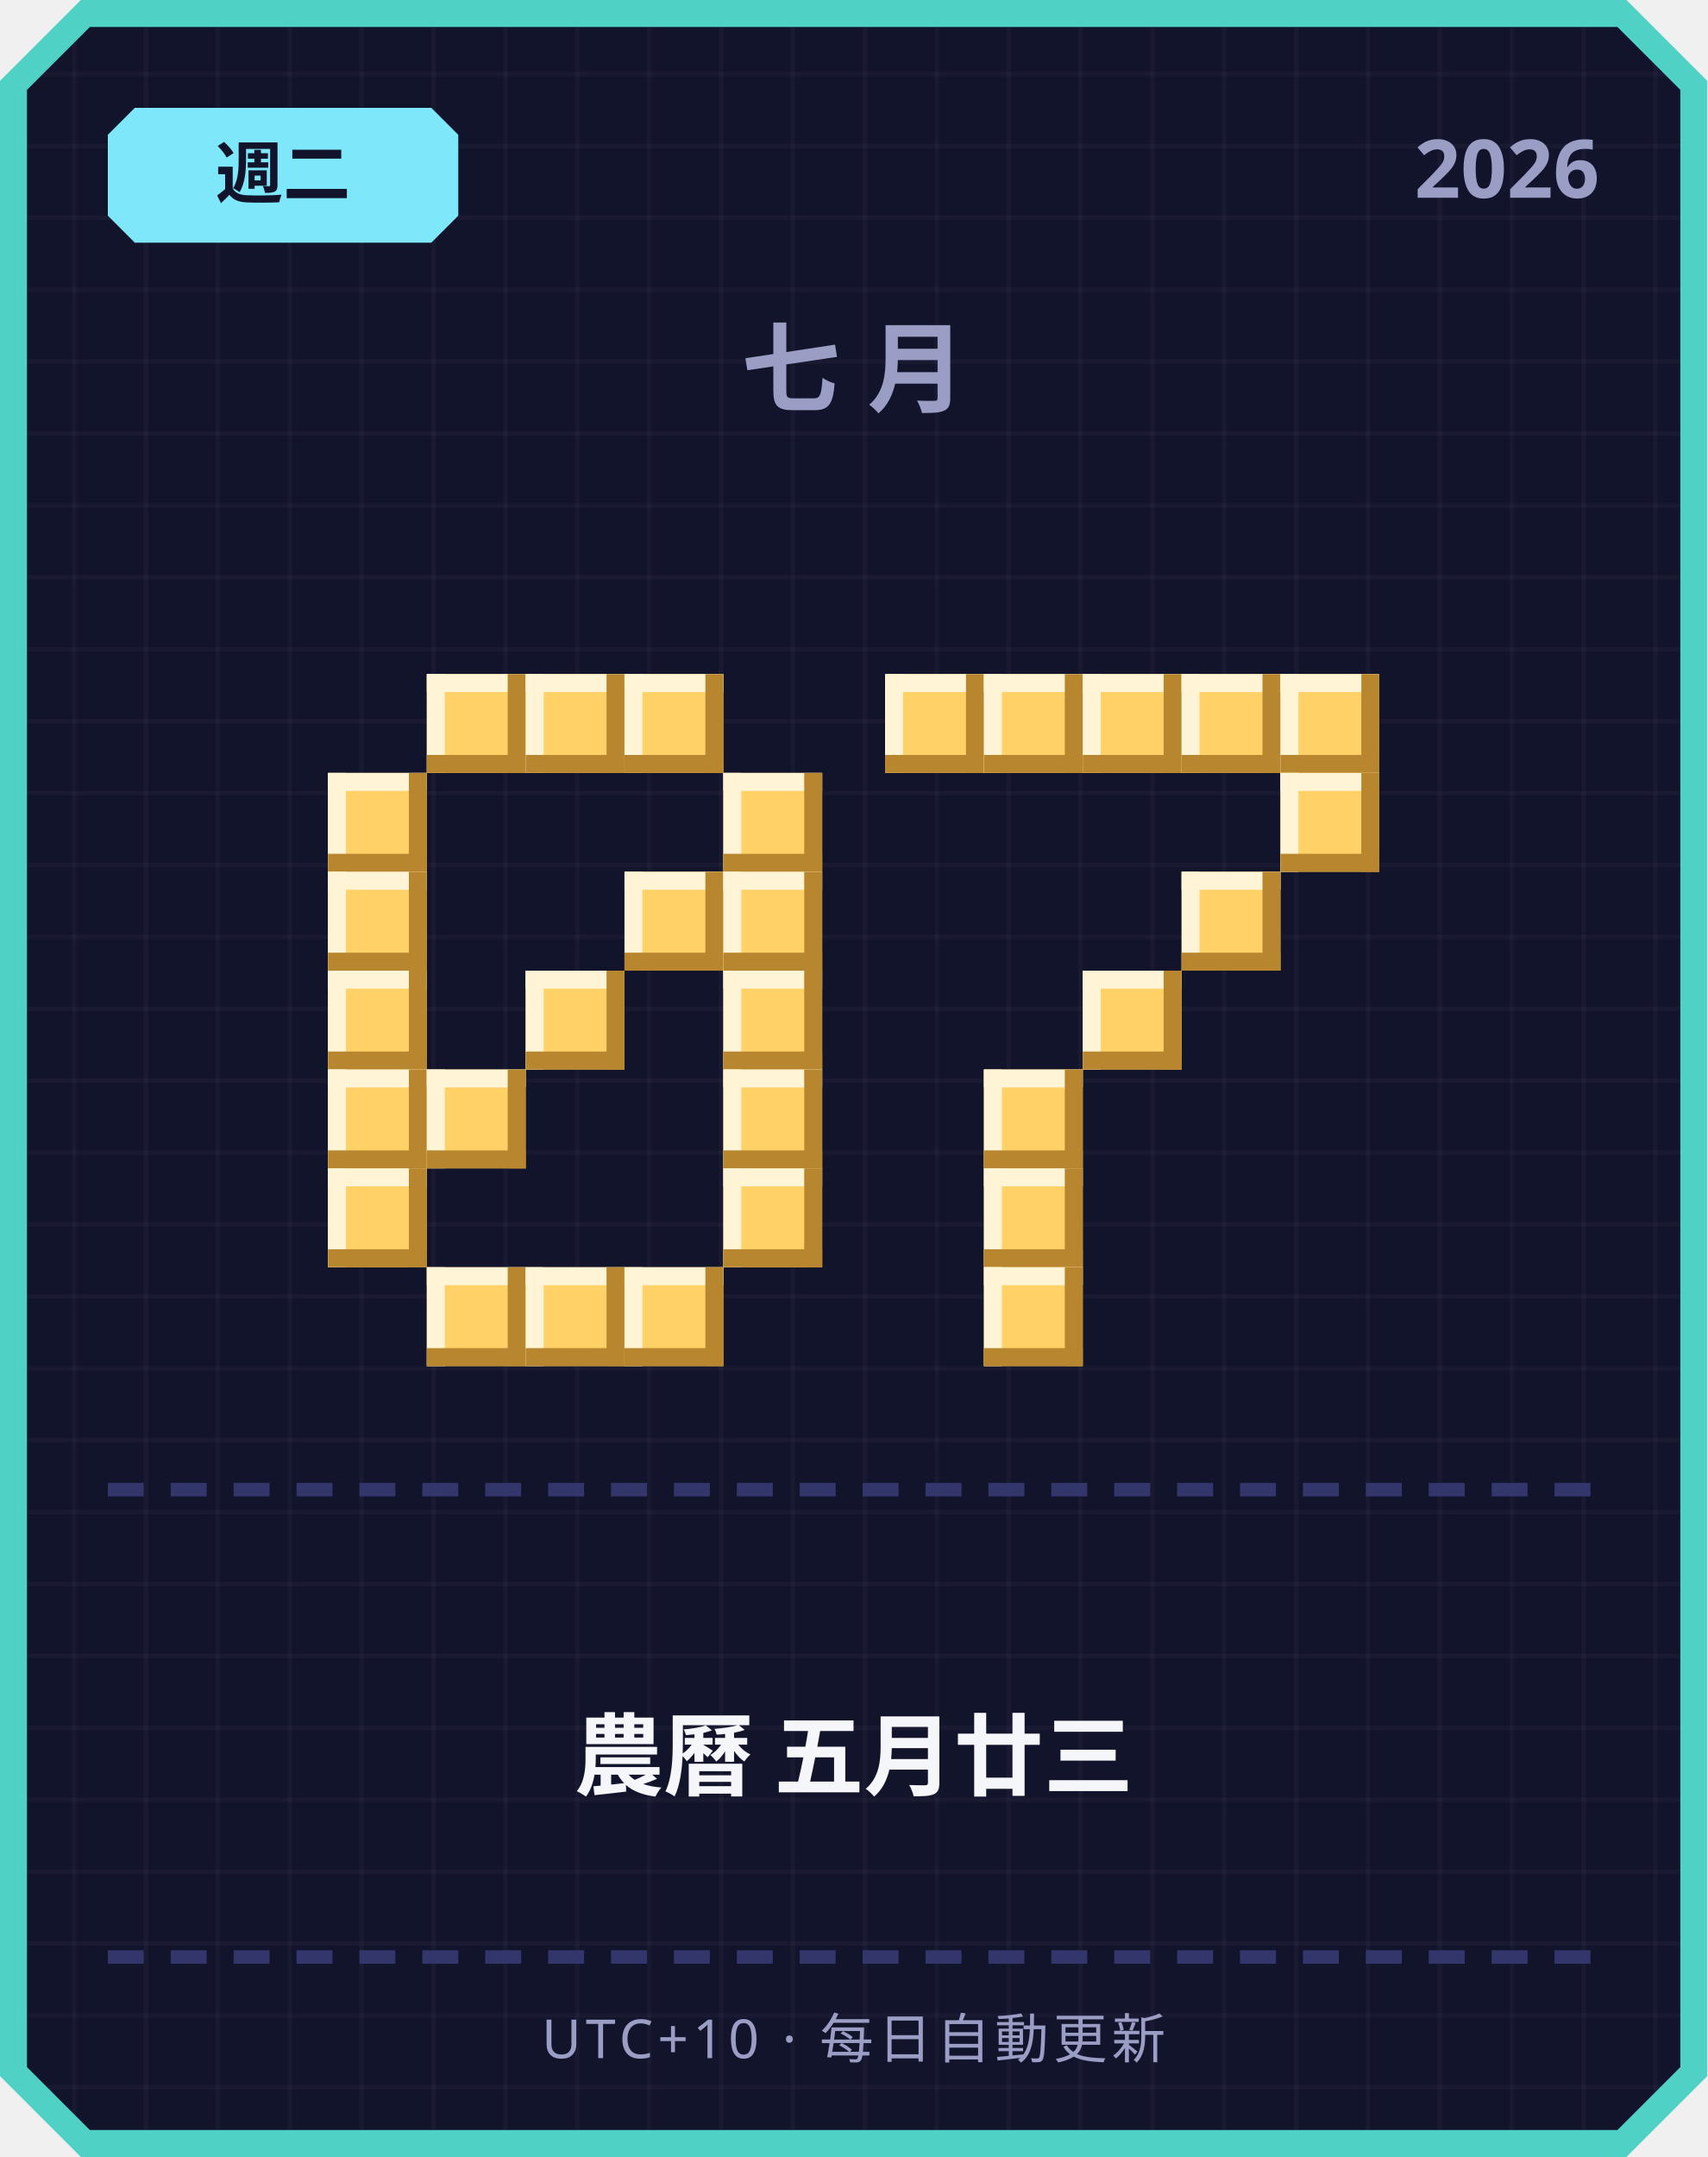
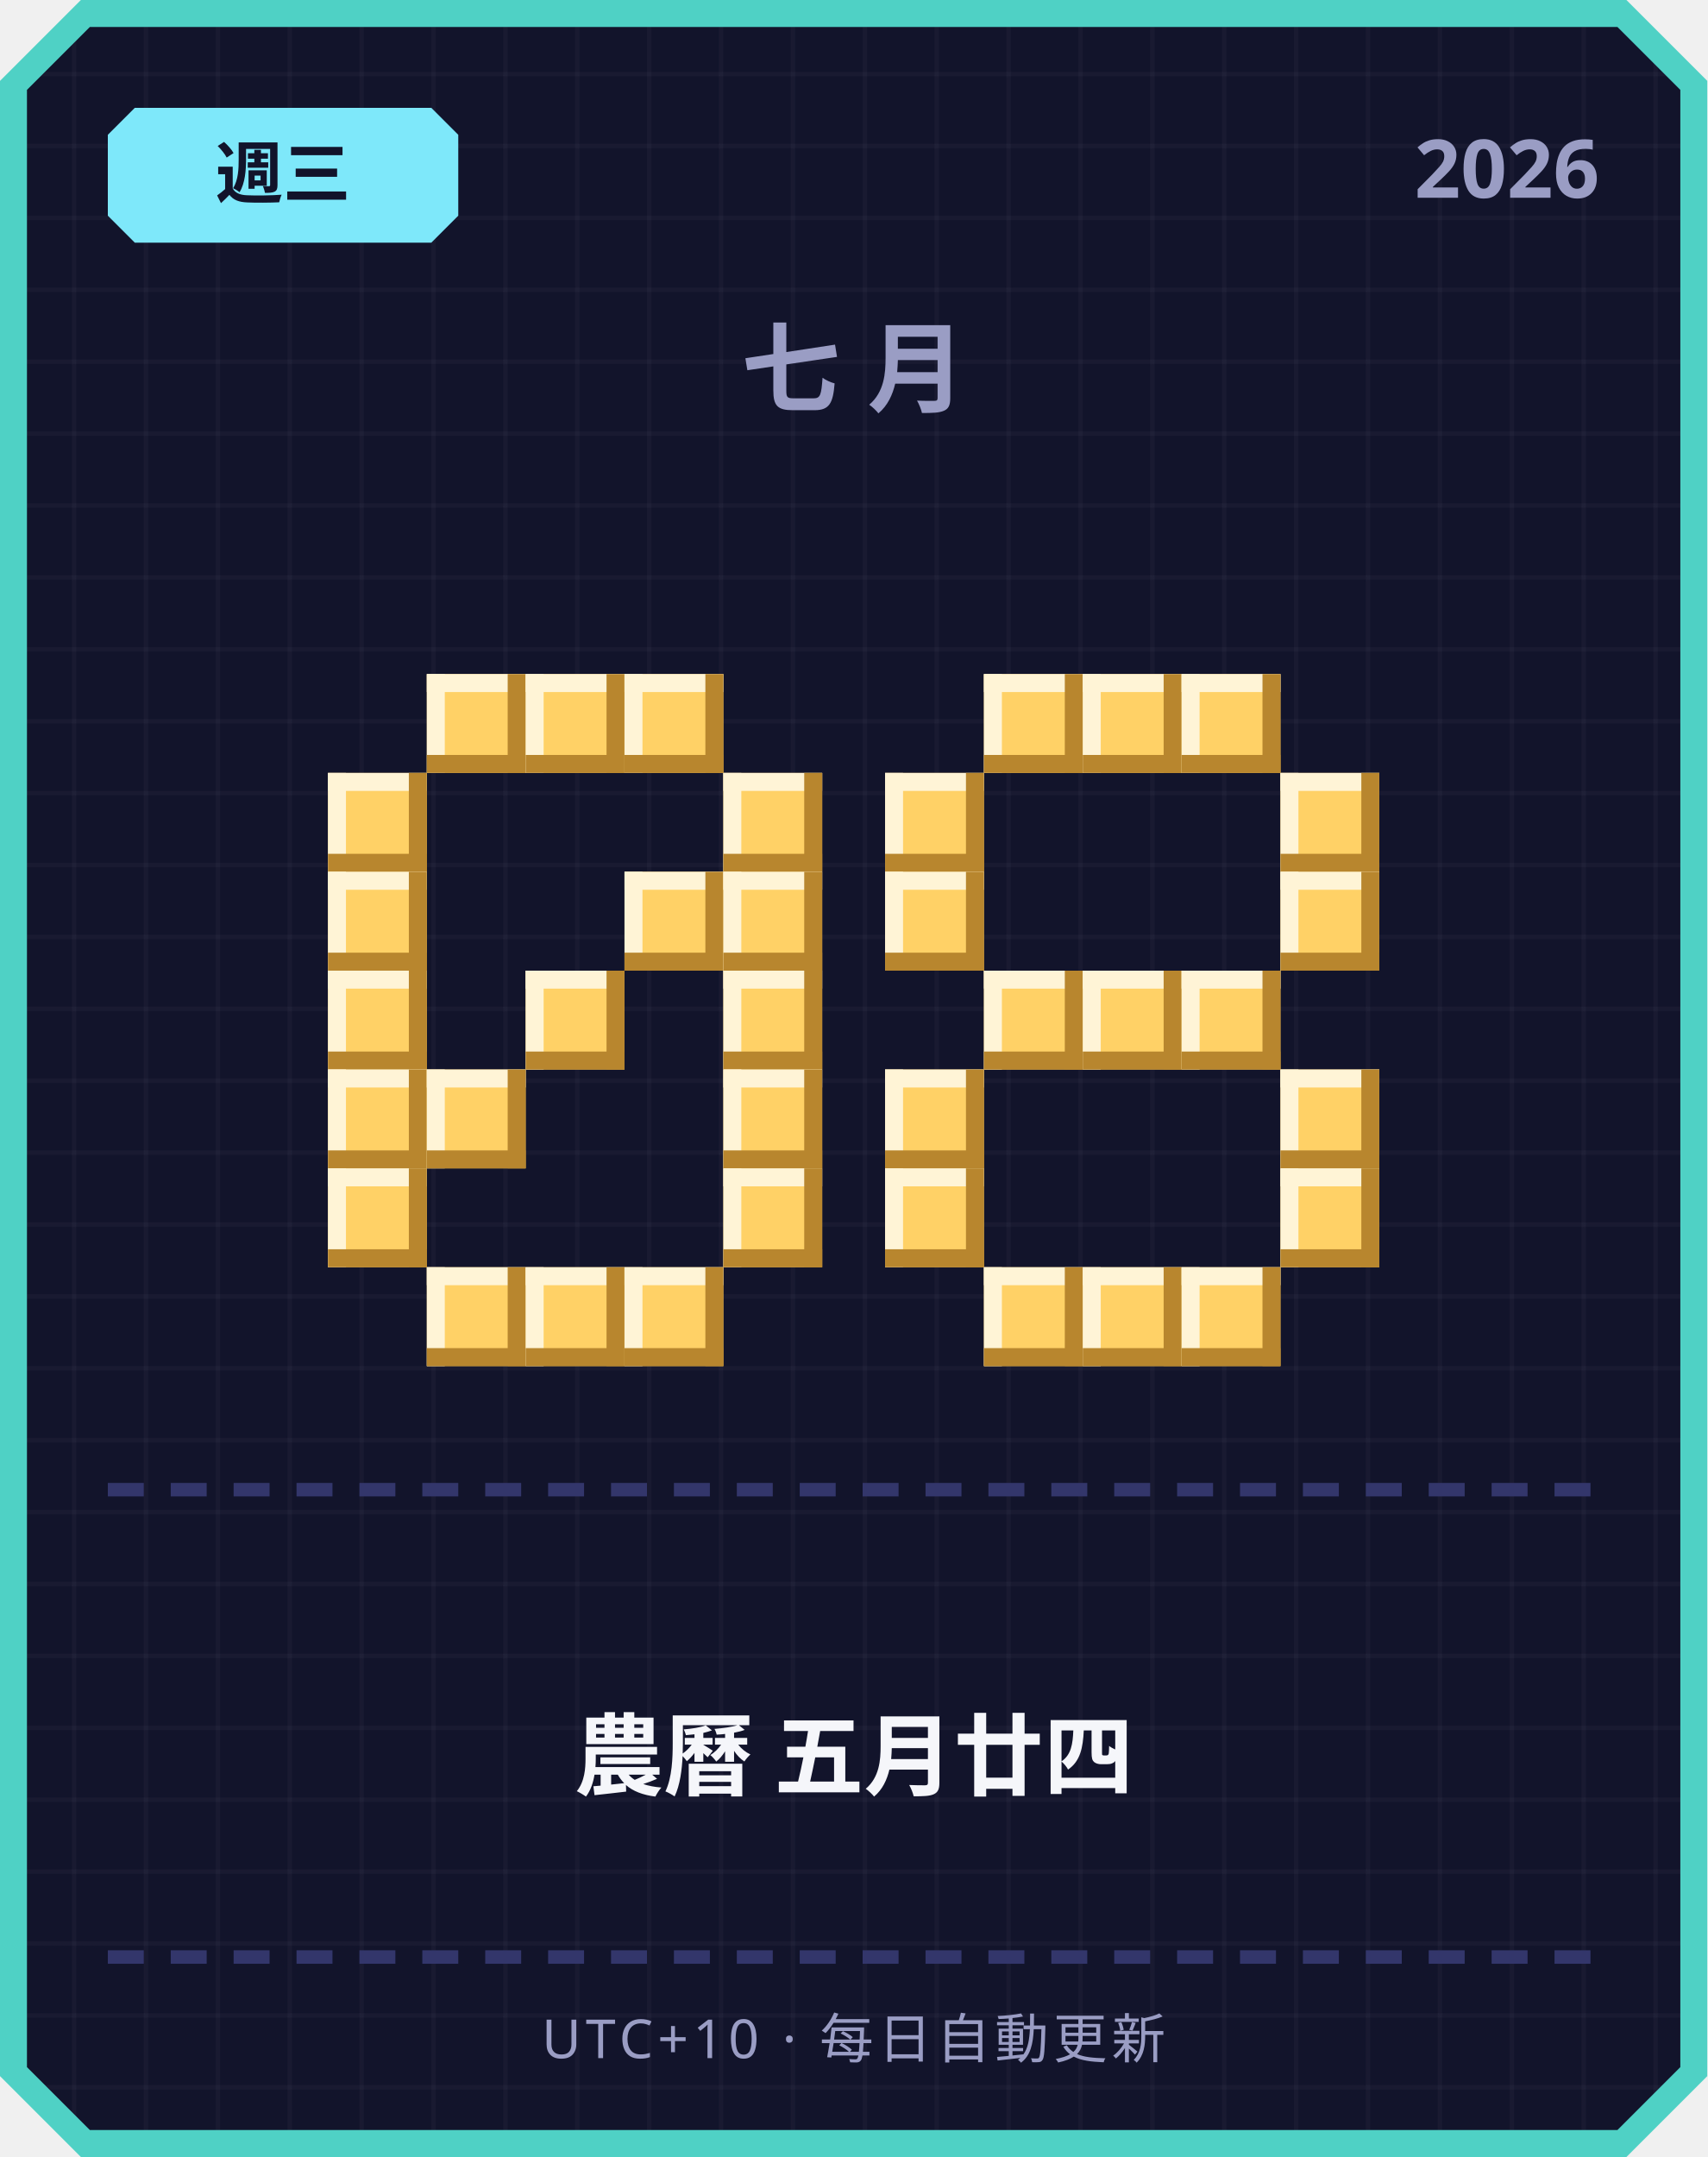
<svg xmlns="http://www.w3.org/2000/svg" width="380" height="480" viewBox="0 0 380 480">
  <defs>
    <pattern id="grid" width="16" height="16" patternUnits="userSpaceOnUse">
      <rect width="16" height="16" fill="#12142b" />
      <rect width="1" height="16" fill="#ffffff" opacity="0.03" />
      <rect width="16" height="1" fill="#ffffff" opacity="0.03" />
    </pattern>
  </defs>
  <path d="M 18,0 L 362,0 L 380,18 L 380,462 L 362,480 L 18,480 L 0,462 L 0,18 Z" fill="#4fd1c5" />
  <path d="M 20,6 L 360,6 L 374,20 L 374,460 L 360,474 L 20,474 L 6,460 L 6,20 Z" fill="url(#grid)" />
  <path d="M 30,24 L 96,24 L 102,30 L 102,48 L 96,54 L 30,54 L 24,48 L 24,30 Z" fill="#7ee8fa" />
-   <text x="63" y="44" text-anchor="middle" font-family="'Segoe UI', sans-serif" font-size="15" font-weight="700" fill="#12142b">週二</text>
+   <text x="63" y="44" text-anchor="middle" font-family="'Segoe UI', sans-serif" font-size="15" font-weight="700" fill="#12142b">週三</text>
  <text x="356" y="44" text-anchor="end" font-family="'Segoe UI', sans-serif" font-size="18" font-weight="700" fill="#9a9dc4">2026</text>
  <text x="190" y="90" text-anchor="middle" font-family="'Segoe UI', sans-serif" font-size="22" font-weight="700" letter-spacing="6" fill="#9a9dc4">七月</text>
  <rect x="95" y="150" width="22" height="22" fill="#ffd166" />
  <rect x="95" y="150" width="22" height="4" fill="#fff4d6" />
  <rect x="95" y="150" width="4" height="22" fill="#fff4d6" />
  <rect x="95" y="168" width="22" height="4" fill="#b8862e" />
  <rect x="113" y="150" width="4" height="22" fill="#b8862e" />
  <rect x="117" y="150" width="22" height="22" fill="#ffd166" />
  <rect x="117" y="150" width="22" height="4" fill="#fff4d6" />
  <rect x="117" y="150" width="4" height="22" fill="#fff4d6" />
  <rect x="117" y="168" width="22" height="4" fill="#b8862e" />
  <rect x="135" y="150" width="4" height="22" fill="#b8862e" />
  <rect x="139" y="150" width="22" height="22" fill="#ffd166" />
  <rect x="139" y="150" width="22" height="4" fill="#fff4d6" />
  <rect x="139" y="150" width="4" height="22" fill="#fff4d6" />
  <rect x="139" y="168" width="22" height="4" fill="#b8862e" />
  <rect x="157" y="150" width="4" height="22" fill="#b8862e" />
  <rect x="73" y="172" width="22" height="22" fill="#ffd166" />
  <rect x="73" y="172" width="22" height="4" fill="#fff4d6" />
  <rect x="73" y="172" width="4" height="22" fill="#fff4d6" />
  <rect x="73" y="190" width="22" height="4" fill="#b8862e" />
  <rect x="91" y="172" width="4" height="22" fill="#b8862e" />
  <rect x="161" y="172" width="22" height="22" fill="#ffd166" />
  <rect x="161" y="172" width="22" height="4" fill="#fff4d6" />
  <rect x="161" y="172" width="4" height="22" fill="#fff4d6" />
  <rect x="161" y="190" width="22" height="4" fill="#b8862e" />
  <rect x="179" y="172" width="4" height="22" fill="#b8862e" />
  <rect x="73" y="194" width="22" height="22" fill="#ffd166" />
  <rect x="73" y="194" width="22" height="4" fill="#fff4d6" />
  <rect x="73" y="194" width="4" height="22" fill="#fff4d6" />
  <rect x="73" y="212" width="22" height="4" fill="#b8862e" />
  <rect x="91" y="194" width="4" height="22" fill="#b8862e" />
  <rect x="139" y="194" width="22" height="22" fill="#ffd166" />
  <rect x="139" y="194" width="22" height="4" fill="#fff4d6" />
  <rect x="139" y="194" width="4" height="22" fill="#fff4d6" />
  <rect x="139" y="212" width="22" height="4" fill="#b8862e" />
  <rect x="157" y="194" width="4" height="22" fill="#b8862e" />
  <rect x="161" y="194" width="22" height="22" fill="#ffd166" />
  <rect x="161" y="194" width="22" height="4" fill="#fff4d6" />
  <rect x="161" y="194" width="4" height="22" fill="#fff4d6" />
  <rect x="161" y="212" width="22" height="4" fill="#b8862e" />
  <rect x="179" y="194" width="4" height="22" fill="#b8862e" />
  <rect x="73" y="216" width="22" height="22" fill="#ffd166" />
  <rect x="73" y="216" width="22" height="4" fill="#fff4d6" />
  <rect x="73" y="216" width="4" height="22" fill="#fff4d6" />
  <rect x="73" y="234" width="22" height="4" fill="#b8862e" />
  <rect x="91" y="216" width="4" height="22" fill="#b8862e" />
  <rect x="117" y="216" width="22" height="22" fill="#ffd166" />
  <rect x="117" y="216" width="22" height="4" fill="#fff4d6" />
  <rect x="117" y="216" width="4" height="22" fill="#fff4d6" />
  <rect x="117" y="234" width="22" height="4" fill="#b8862e" />
  <rect x="135" y="216" width="4" height="22" fill="#b8862e" />
  <rect x="161" y="216" width="22" height="22" fill="#ffd166" />
  <rect x="161" y="216" width="22" height="4" fill="#fff4d6" />
  <rect x="161" y="216" width="4" height="22" fill="#fff4d6" />
  <rect x="161" y="234" width="22" height="4" fill="#b8862e" />
  <rect x="179" y="216" width="4" height="22" fill="#b8862e" />
  <rect x="73" y="238" width="22" height="22" fill="#ffd166" />
  <rect x="73" y="238" width="22" height="4" fill="#fff4d6" />
  <rect x="73" y="238" width="4" height="22" fill="#fff4d6" />
  <rect x="73" y="256" width="22" height="4" fill="#b8862e" />
  <rect x="91" y="238" width="4" height="22" fill="#b8862e" />
  <rect x="95" y="238" width="22" height="22" fill="#ffd166" />
  <rect x="95" y="238" width="22" height="4" fill="#fff4d6" />
  <rect x="95" y="238" width="4" height="22" fill="#fff4d6" />
  <rect x="95" y="256" width="22" height="4" fill="#b8862e" />
  <rect x="113" y="238" width="4" height="22" fill="#b8862e" />
  <rect x="161" y="238" width="22" height="22" fill="#ffd166" />
  <rect x="161" y="238" width="22" height="4" fill="#fff4d6" />
  <rect x="161" y="238" width="4" height="22" fill="#fff4d6" />
  <rect x="161" y="256" width="22" height="4" fill="#b8862e" />
  <rect x="179" y="238" width="4" height="22" fill="#b8862e" />
  <rect x="73" y="260" width="22" height="22" fill="#ffd166" />
  <rect x="73" y="260" width="22" height="4" fill="#fff4d6" />
  <rect x="73" y="260" width="4" height="22" fill="#fff4d6" />
  <rect x="73" y="278" width="22" height="4" fill="#b8862e" />
  <rect x="91" y="260" width="4" height="22" fill="#b8862e" />
  <rect x="161" y="260" width="22" height="22" fill="#ffd166" />
  <rect x="161" y="260" width="22" height="4" fill="#fff4d6" />
  <rect x="161" y="260" width="4" height="22" fill="#fff4d6" />
  <rect x="161" y="278" width="22" height="4" fill="#b8862e" />
  <rect x="179" y="260" width="4" height="22" fill="#b8862e" />
  <rect x="95" y="282" width="22" height="22" fill="#ffd166" />
  <rect x="95" y="282" width="22" height="4" fill="#fff4d6" />
  <rect x="95" y="282" width="4" height="22" fill="#fff4d6" />
  <rect x="95" y="300" width="22" height="4" fill="#b8862e" />
  <rect x="113" y="282" width="4" height="22" fill="#b8862e" />
  <rect x="117" y="282" width="22" height="22" fill="#ffd166" />
  <rect x="117" y="282" width="22" height="4" fill="#fff4d6" />
  <rect x="117" y="282" width="4" height="22" fill="#fff4d6" />
  <rect x="117" y="300" width="22" height="4" fill="#b8862e" />
  <rect x="135" y="282" width="4" height="22" fill="#b8862e" />
  <rect x="139" y="282" width="22" height="22" fill="#ffd166" />
  <rect x="139" y="282" width="22" height="4" fill="#fff4d6" />
  <rect x="139" y="282" width="4" height="22" fill="#fff4d6" />
  <rect x="139" y="300" width="22" height="4" fill="#b8862e" />
  <rect x="157" y="282" width="4" height="22" fill="#b8862e" />
-   <rect x="197" y="150" width="22" height="22" fill="#ffd166" />
-   <rect x="197" y="150" width="22" height="4" fill="#fff4d6" />
-   <rect x="197" y="150" width="4" height="22" fill="#fff4d6" />
-   <rect x="197" y="168" width="22" height="4" fill="#b8862e" />
-   <rect x="215" y="150" width="4" height="22" fill="#b8862e" />
  <rect x="219" y="150" width="22" height="22" fill="#ffd166" />
  <rect x="219" y="150" width="22" height="4" fill="#fff4d6" />
  <rect x="219" y="150" width="4" height="22" fill="#fff4d6" />
  <rect x="219" y="168" width="22" height="4" fill="#b8862e" />
  <rect x="237" y="150" width="4" height="22" fill="#b8862e" />
  <rect x="241" y="150" width="22" height="22" fill="#ffd166" />
  <rect x="241" y="150" width="22" height="4" fill="#fff4d6" />
  <rect x="241" y="150" width="4" height="22" fill="#fff4d6" />
  <rect x="241" y="168" width="22" height="4" fill="#b8862e" />
  <rect x="259" y="150" width="4" height="22" fill="#b8862e" />
  <rect x="263" y="150" width="22" height="22" fill="#ffd166" />
  <rect x="263" y="150" width="22" height="4" fill="#fff4d6" />
  <rect x="263" y="150" width="4" height="22" fill="#fff4d6" />
  <rect x="263" y="168" width="22" height="4" fill="#b8862e" />
  <rect x="281" y="150" width="4" height="22" fill="#b8862e" />
-   <rect x="285" y="150" width="22" height="22" fill="#ffd166" />
-   <rect x="285" y="150" width="22" height="4" fill="#fff4d6" />
-   <rect x="285" y="150" width="4" height="22" fill="#fff4d6" />
-   <rect x="285" y="168" width="22" height="4" fill="#b8862e" />
-   <rect x="303" y="150" width="4" height="22" fill="#b8862e" />
+   <rect x="197" y="172" width="22" height="22" fill="#ffd166" />
+   <rect x="197" y="172" width="22" height="4" fill="#fff4d6" />
+   <rect x="197" y="172" width="4" height="22" fill="#fff4d6" />
+   <rect x="197" y="190" width="22" height="4" fill="#b8862e" />
+   <rect x="215" y="172" width="4" height="22" fill="#b8862e" />
  <rect x="285" y="172" width="22" height="22" fill="#ffd166" />
  <rect x="285" y="172" width="22" height="4" fill="#fff4d6" />
  <rect x="285" y="172" width="4" height="22" fill="#fff4d6" />
  <rect x="285" y="190" width="22" height="4" fill="#b8862e" />
  <rect x="303" y="172" width="4" height="22" fill="#b8862e" />
-   <rect x="263" y="194" width="22" height="22" fill="#ffd166" />
-   <rect x="263" y="194" width="22" height="4" fill="#fff4d6" />
-   <rect x="263" y="194" width="4" height="22" fill="#fff4d6" />
-   <rect x="263" y="212" width="22" height="4" fill="#b8862e" />
-   <rect x="281" y="194" width="4" height="22" fill="#b8862e" />
+   <rect x="197" y="194" width="22" height="22" fill="#ffd166" />
+   <rect x="197" y="194" width="22" height="4" fill="#fff4d6" />
+   <rect x="197" y="194" width="4" height="22" fill="#fff4d6" />
+   <rect x="197" y="212" width="22" height="4" fill="#b8862e" />
+   <rect x="215" y="194" width="4" height="22" fill="#b8862e" />
+   <rect x="285" y="194" width="22" height="22" fill="#ffd166" />
+   <rect x="285" y="194" width="22" height="4" fill="#fff4d6" />
+   <rect x="285" y="194" width="4" height="22" fill="#fff4d6" />
+   <rect x="285" y="212" width="22" height="4" fill="#b8862e" />
+   <rect x="303" y="194" width="4" height="22" fill="#b8862e" />
+   <rect x="219" y="216" width="22" height="22" fill="#ffd166" />
+   <rect x="219" y="216" width="22" height="4" fill="#fff4d6" />
+   <rect x="219" y="216" width="4" height="22" fill="#fff4d6" />
+   <rect x="219" y="234" width="22" height="4" fill="#b8862e" />
+   <rect x="237" y="216" width="4" height="22" fill="#b8862e" />
  <rect x="241" y="216" width="22" height="22" fill="#ffd166" />
  <rect x="241" y="216" width="22" height="4" fill="#fff4d6" />
  <rect x="241" y="216" width="4" height="22" fill="#fff4d6" />
  <rect x="241" y="234" width="22" height="4" fill="#b8862e" />
  <rect x="259" y="216" width="4" height="22" fill="#b8862e" />
-   <rect x="219" y="238" width="22" height="22" fill="#ffd166" />
-   <rect x="219" y="238" width="22" height="4" fill="#fff4d6" />
-   <rect x="219" y="238" width="4" height="22" fill="#fff4d6" />
-   <rect x="219" y="256" width="22" height="4" fill="#b8862e" />
-   <rect x="237" y="238" width="4" height="22" fill="#b8862e" />
-   <rect x="219" y="260" width="22" height="22" fill="#ffd166" />
-   <rect x="219" y="260" width="22" height="4" fill="#fff4d6" />
-   <rect x="219" y="260" width="4" height="22" fill="#fff4d6" />
-   <rect x="219" y="278" width="22" height="4" fill="#b8862e" />
-   <rect x="237" y="260" width="4" height="22" fill="#b8862e" />
+   <rect x="263" y="216" width="22" height="22" fill="#ffd166" />
+   <rect x="263" y="216" width="22" height="4" fill="#fff4d6" />
+   <rect x="263" y="216" width="4" height="22" fill="#fff4d6" />
+   <rect x="263" y="234" width="22" height="4" fill="#b8862e" />
+   <rect x="281" y="216" width="4" height="22" fill="#b8862e" />
+   <rect x="197" y="238" width="22" height="22" fill="#ffd166" />
+   <rect x="197" y="238" width="22" height="4" fill="#fff4d6" />
+   <rect x="197" y="238" width="4" height="22" fill="#fff4d6" />
+   <rect x="197" y="256" width="22" height="4" fill="#b8862e" />
+   <rect x="215" y="238" width="4" height="22" fill="#b8862e" />
+   <rect x="285" y="238" width="22" height="22" fill="#ffd166" />
+   <rect x="285" y="238" width="22" height="4" fill="#fff4d6" />
+   <rect x="285" y="238" width="4" height="22" fill="#fff4d6" />
+   <rect x="285" y="256" width="22" height="4" fill="#b8862e" />
+   <rect x="303" y="238" width="4" height="22" fill="#b8862e" />
+   <rect x="197" y="260" width="22" height="22" fill="#ffd166" />
+   <rect x="197" y="260" width="22" height="4" fill="#fff4d6" />
+   <rect x="197" y="260" width="4" height="22" fill="#fff4d6" />
+   <rect x="197" y="278" width="22" height="4" fill="#b8862e" />
+   <rect x="215" y="260" width="4" height="22" fill="#b8862e" />
+   <rect x="285" y="260" width="22" height="22" fill="#ffd166" />
+   <rect x="285" y="260" width="22" height="4" fill="#fff4d6" />
+   <rect x="285" y="260" width="4" height="22" fill="#fff4d6" />
+   <rect x="285" y="278" width="22" height="4" fill="#b8862e" />
+   <rect x="303" y="260" width="4" height="22" fill="#b8862e" />
  <rect x="219" y="282" width="22" height="22" fill="#ffd166" />
  <rect x="219" y="282" width="22" height="4" fill="#fff4d6" />
  <rect x="219" y="282" width="4" height="22" fill="#fff4d6" />
  <rect x="219" y="300" width="22" height="4" fill="#b8862e" />
  <rect x="237" y="282" width="4" height="22" fill="#b8862e" />
+   <rect x="241" y="282" width="22" height="22" fill="#ffd166" />
+   <rect x="241" y="282" width="22" height="4" fill="#fff4d6" />
+   <rect x="241" y="282" width="4" height="22" fill="#fff4d6" />
+   <rect x="241" y="300" width="22" height="4" fill="#b8862e" />
+   <rect x="259" y="282" width="4" height="22" fill="#b8862e" />
+   <rect x="263" y="282" width="22" height="22" fill="#ffd166" />
+   <rect x="263" y="282" width="22" height="4" fill="#fff4d6" />
+   <rect x="263" y="282" width="4" height="22" fill="#fff4d6" />
+   <rect x="263" y="300" width="22" height="4" fill="#b8862e" />
+   <rect x="281" y="282" width="4" height="22" fill="#b8862e" />
  <rect x="24" y="330" width="8" height="3" fill="#33366b" />
  <rect x="38" y="330" width="8" height="3" fill="#33366b" />
  <rect x="52" y="330" width="8" height="3" fill="#33366b" />
  <rect x="66" y="330" width="8" height="3" fill="#33366b" />
  <rect x="80" y="330" width="8" height="3" fill="#33366b" />
  <rect x="94" y="330" width="8" height="3" fill="#33366b" />
  <rect x="108" y="330" width="8" height="3" fill="#33366b" />
  <rect x="122" y="330" width="8" height="3" fill="#33366b" />
  <rect x="136" y="330" width="8" height="3" fill="#33366b" />
  <rect x="150" y="330" width="8" height="3" fill="#33366b" />
  <rect x="164" y="330" width="8" height="3" fill="#33366b" />
  <rect x="178" y="330" width="8" height="3" fill="#33366b" />
  <rect x="192" y="330" width="8" height="3" fill="#33366b" />
  <rect x="206" y="330" width="8" height="3" fill="#33366b" />
  <rect x="220" y="330" width="8" height="3" fill="#33366b" />
  <rect x="234" y="330" width="8" height="3" fill="#33366b" />
  <rect x="248" y="330" width="8" height="3" fill="#33366b" />
  <rect x="262" y="330" width="8" height="3" fill="#33366b" />
  <rect x="276" y="330" width="8" height="3" fill="#33366b" />
  <rect x="290" y="330" width="8" height="3" fill="#33366b" />
  <rect x="304" y="330" width="8" height="3" fill="#33366b" />
  <rect x="318" y="330" width="8" height="3" fill="#33366b" />
  <rect x="332" y="330" width="8" height="3" fill="#33366b" />
  <rect x="346" y="330" width="8" height="3" fill="#33366b" />
-   <text x="190" y="398" text-anchor="middle" font-family="'Segoe UI', 'Microsoft JhengHei', sans-serif" font-size="20" font-weight="700" fill="#f5f6fa">農曆 五月廿三</text>
+   <text x="190" y="398" text-anchor="middle" font-family="'Segoe UI', 'Microsoft JhengHei', sans-serif" font-size="20" font-weight="700" fill="#f5f6fa">農曆 五月廿四</text>
  <rect x="24" y="434" width="8" height="3" fill="#33366b" />
  <rect x="38" y="434" width="8" height="3" fill="#33366b" />
  <rect x="52" y="434" width="8" height="3" fill="#33366b" />
  <rect x="66" y="434" width="8" height="3" fill="#33366b" />
  <rect x="80" y="434" width="8" height="3" fill="#33366b" />
  <rect x="94" y="434" width="8" height="3" fill="#33366b" />
  <rect x="108" y="434" width="8" height="3" fill="#33366b" />
  <rect x="122" y="434" width="8" height="3" fill="#33366b" />
  <rect x="136" y="434" width="8" height="3" fill="#33366b" />
  <rect x="150" y="434" width="8" height="3" fill="#33366b" />
  <rect x="164" y="434" width="8" height="3" fill="#33366b" />
  <rect x="178" y="434" width="8" height="3" fill="#33366b" />
  <rect x="192" y="434" width="8" height="3" fill="#33366b" />
  <rect x="206" y="434" width="8" height="3" fill="#33366b" />
  <rect x="220" y="434" width="8" height="3" fill="#33366b" />
  <rect x="234" y="434" width="8" height="3" fill="#33366b" />
  <rect x="248" y="434" width="8" height="3" fill="#33366b" />
  <rect x="262" y="434" width="8" height="3" fill="#33366b" />
  <rect x="276" y="434" width="8" height="3" fill="#33366b" />
  <rect x="290" y="434" width="8" height="3" fill="#33366b" />
  <rect x="304" y="434" width="8" height="3" fill="#33366b" />
  <rect x="318" y="434" width="8" height="3" fill="#33366b" />
  <rect x="332" y="434" width="8" height="3" fill="#33366b" />
  <rect x="346" y="434" width="8" height="3" fill="#33366b" />
  <text x="190" y="458" text-anchor="middle" font-family="'Segoe UI', sans-serif" font-size="12" letter-spacing="1" fill="#9a9dc4">UTC+10 · 每日自動更新</text>
</svg>
